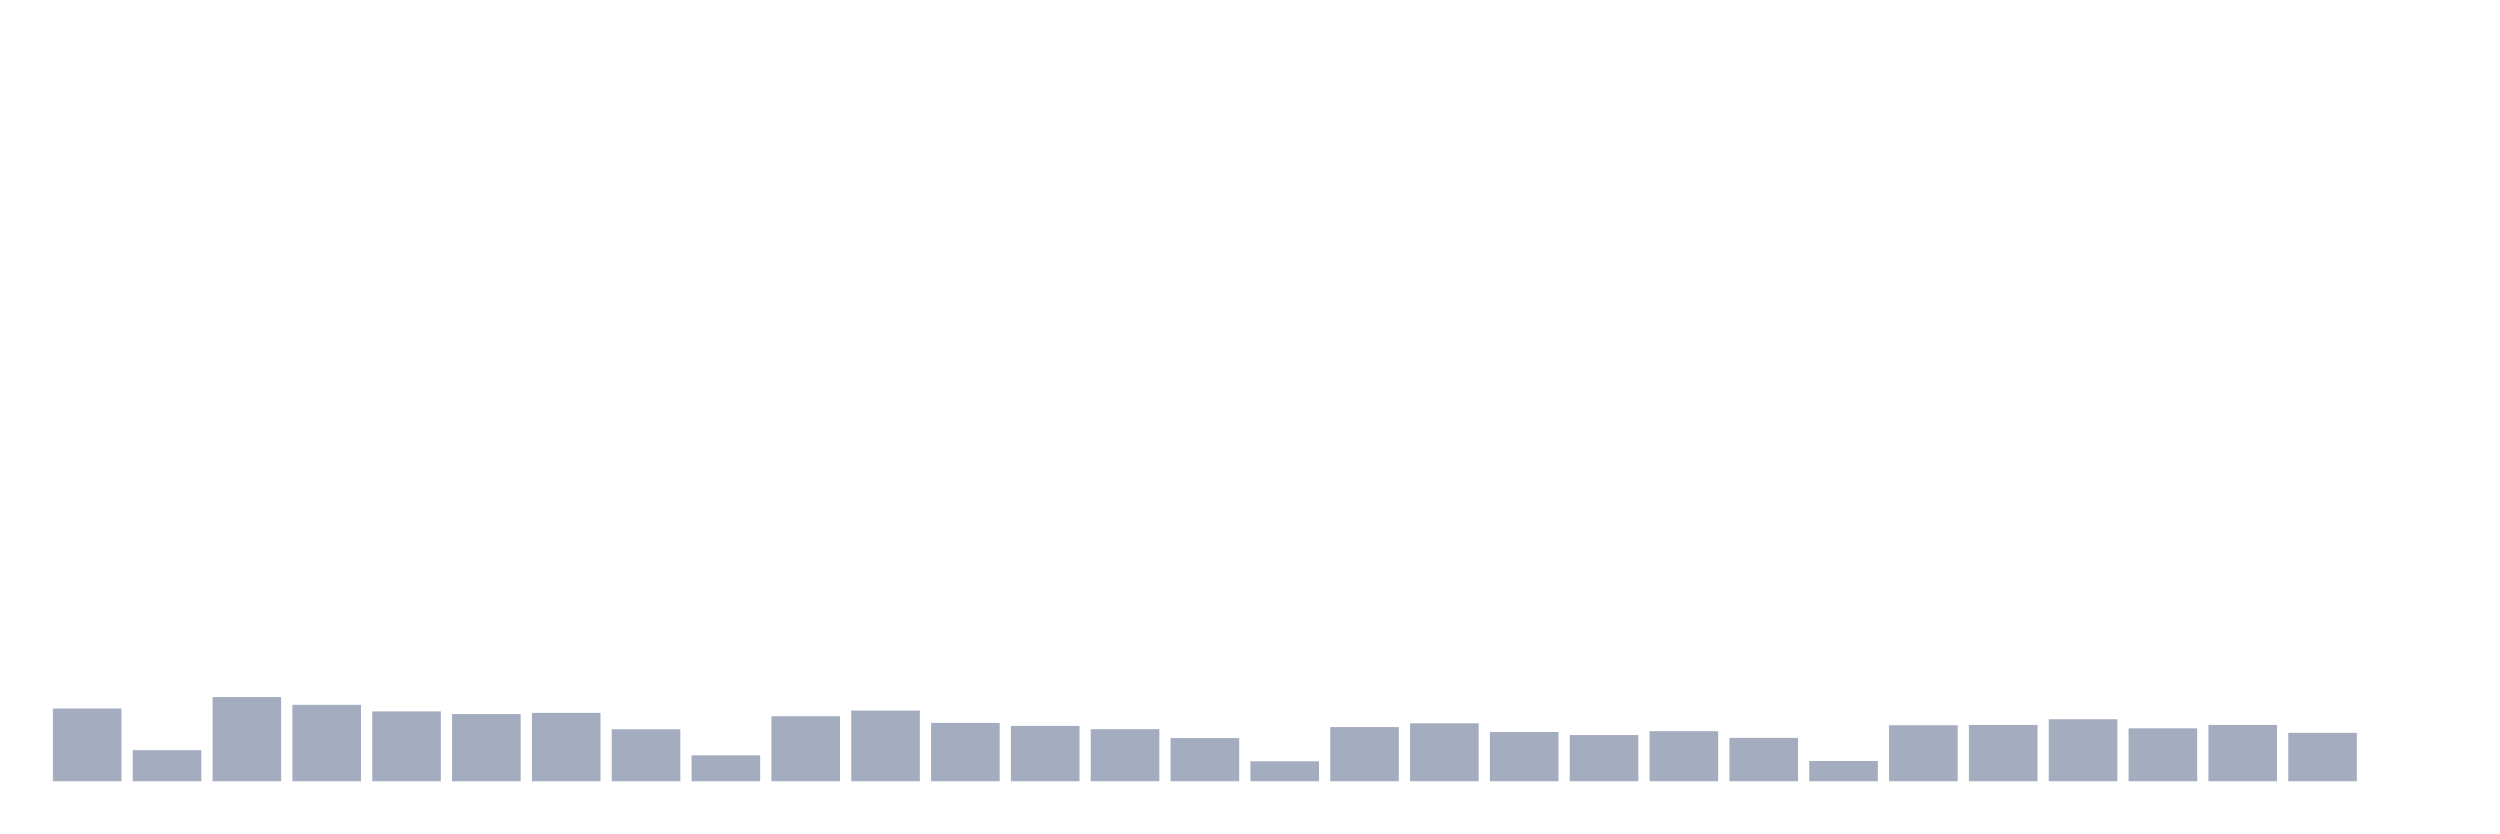
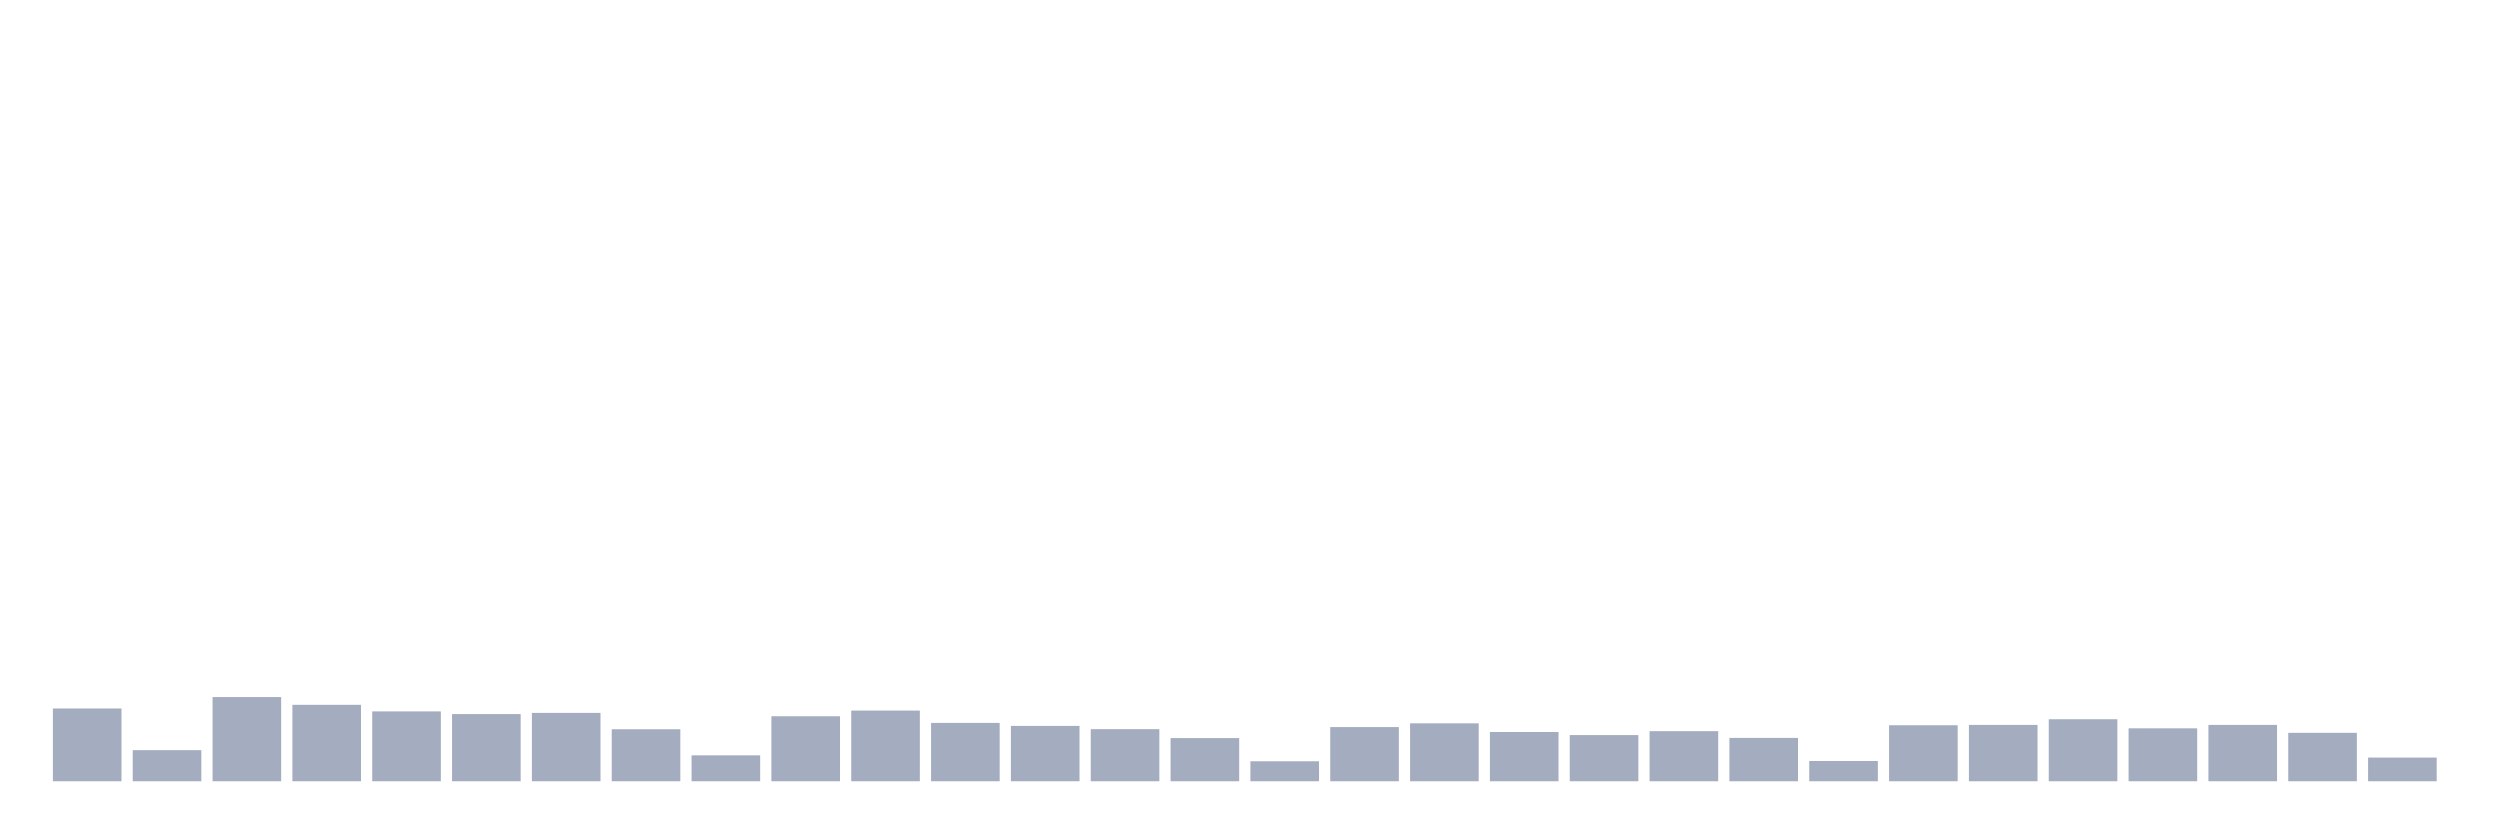
<svg xmlns="http://www.w3.org/2000/svg" viewBox="0 0 480 160">
  <g transform="translate(10,10)">
    <rect class="bar" x="0.153" width="13.175" y="126.028" height="13.972" fill="rgb(164,173,192)" />
    <rect class="bar" x="15.482" width="13.175" y="134.03" height="5.97" fill="rgb(164,173,192)" />
    <rect class="bar" x="30.81" width="13.175" y="123.835" height="16.165" fill="rgb(164,173,192)" />
    <rect class="bar" x="46.138" width="13.175" y="125.324" height="14.676" fill="rgb(164,173,192)" />
    <rect class="bar" x="61.466" width="13.175" y="126.588" height="13.412" fill="rgb(164,173,192)" />
    <rect class="bar" x="76.794" width="13.175" y="127.1" height="12.9" fill="rgb(164,173,192)" />
    <rect class="bar" x="92.123" width="13.175" y="126.876" height="13.124" fill="rgb(164,173,192)" />
    <rect class="bar" x="107.451" width="13.175" y="130.013" height="9.987" fill="rgb(164,173,192)" />
    <rect class="bar" x="122.779" width="13.175" y="135.023" height="4.977" fill="rgb(164,173,192)" />
    <rect class="bar" x="138.107" width="13.175" y="127.516" height="12.484" fill="rgb(164,173,192)" />
    <rect class="bar" x="153.436" width="13.175" y="126.428" height="13.572" fill="rgb(164,173,192)" />
    <rect class="bar" x="168.764" width="13.175" y="128.797" height="11.203" fill="rgb(164,173,192)" />
    <rect class="bar" x="184.092" width="13.175" y="129.373" height="10.627" fill="rgb(164,173,192)" />
    <rect class="bar" x="199.42" width="13.175" y="129.997" height="10.003" fill="rgb(164,173,192)" />
    <rect class="bar" x="214.748" width="13.175" y="131.71" height="8.29" fill="rgb(164,173,192)" />
    <rect class="bar" x="230.077" width="13.175" y="136.159" height="3.841" fill="rgb(164,173,192)" />
    <rect class="bar" x="245.405" width="13.175" y="129.597" height="10.403" fill="rgb(164,173,192)" />
    <rect class="bar" x="260.733" width="13.175" y="128.877" height="11.123" fill="rgb(164,173,192)" />
    <rect class="bar" x="276.061" width="13.175" y="130.541" height="9.459" fill="rgb(164,173,192)" />
    <rect class="bar" x="291.39" width="13.175" y="131.133" height="8.867" fill="rgb(164,173,192)" />
    <rect class="bar" x="306.718" width="13.175" y="130.381" height="9.619" fill="rgb(164,173,192)" />
    <rect class="bar" x="322.046" width="13.175" y="131.678" height="8.322" fill="rgb(164,173,192)" />
    <rect class="bar" x="337.374" width="13.175" y="136.111" height="3.889" fill="rgb(164,173,192)" />
    <rect class="bar" x="352.702" width="13.175" y="129.245" height="10.755" fill="rgb(164,173,192)" />
    <rect class="bar" x="368.031" width="13.175" y="129.181" height="10.819" fill="rgb(164,173,192)" />
    <rect class="bar" x="383.359" width="13.175" y="128.092" height="11.908" fill="rgb(164,173,192)" />
    <rect class="bar" x="398.687" width="13.175" y="129.837" height="10.163" fill="rgb(164,173,192)" />
    <rect class="bar" x="414.015" width="13.175" y="129.181" height="10.819" fill="rgb(164,173,192)" />
    <rect class="bar" x="429.344" width="13.175" y="130.701" height="9.299" fill="rgb(164,173,192)" />
-     <rect class="bar" x="444.672" width="13.175" y="140" height="0" fill="rgb(164,173,192)" />
+     <rect class="bar" x="444.672" width="13.175" y="135.455" height="4.545" fill="rgb(164,173,192)" />
  </g>
</svg>
